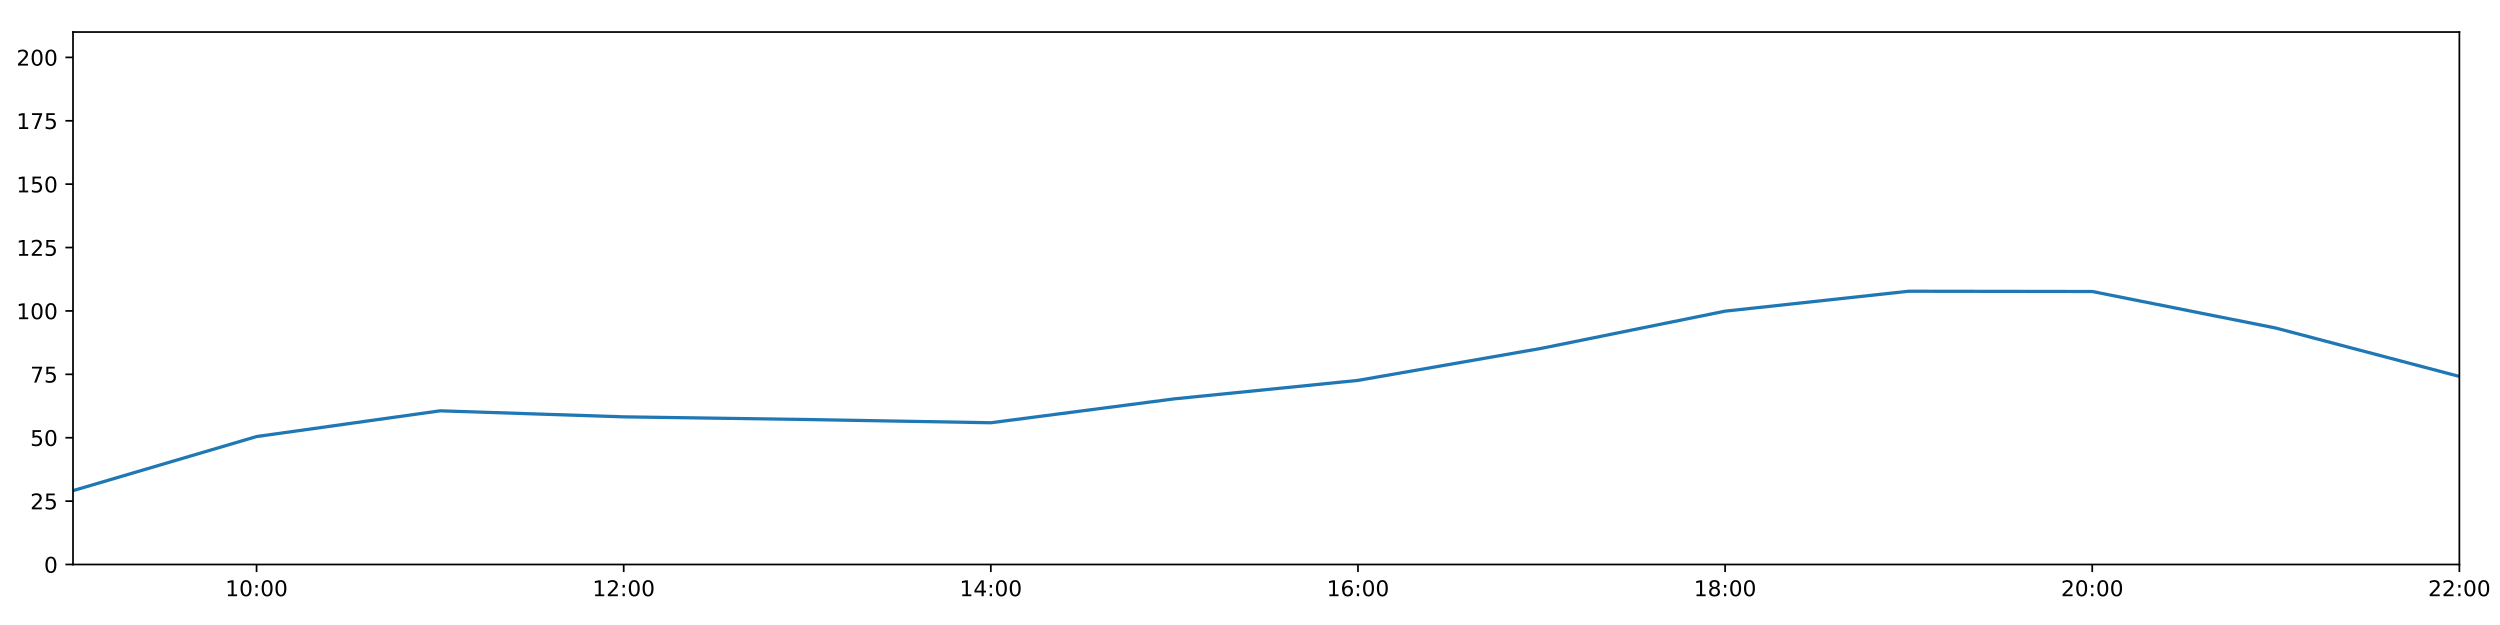
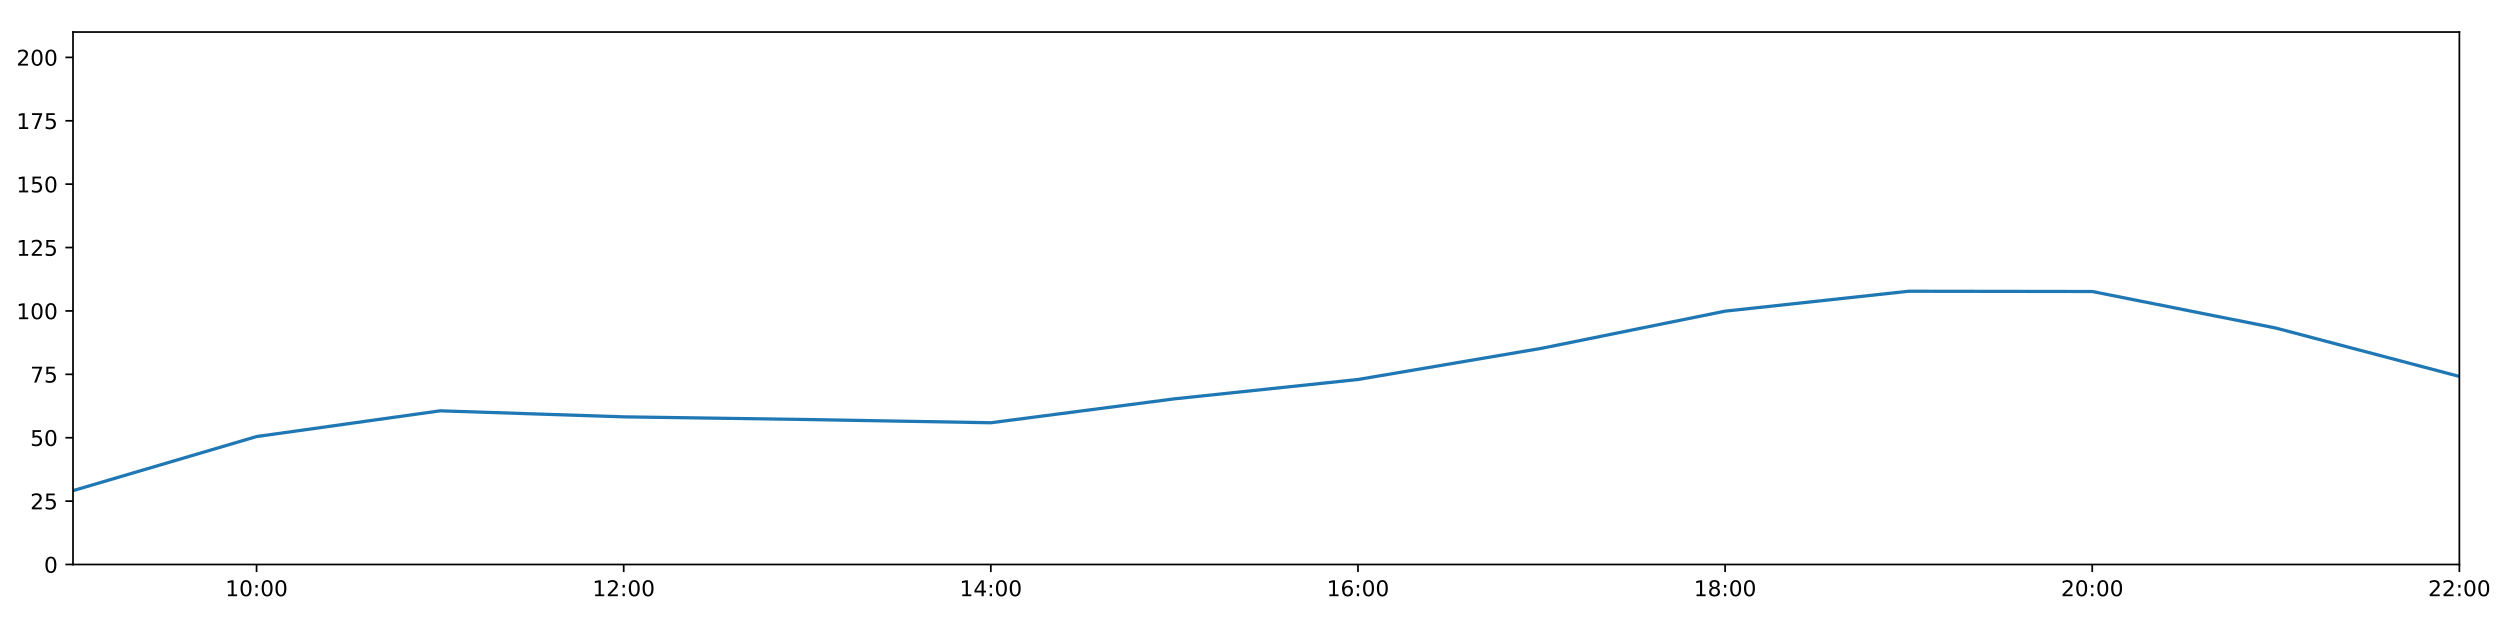
<svg xmlns="http://www.w3.org/2000/svg" xmlns:xlink="http://www.w3.org/1999/xlink" height="288pt" version="1.1" viewBox="0 0 1152 288" width="1152pt">
  <defs>
    <style type="text/css">
*{stroke-linecap:butt;stroke-linejoin:round;}
  </style>
  </defs>
  <g id="figure_1">
    <g id="patch_1">
      <path d="M 0 288  L 1152 288  L 1152 0  L 0 0  z " style="fill:#ffffff;" />
    </g>
    <g id="axes_1">
      <g id="patch_2">
        <path d="M 33.64 260.12  L 1133.28 260.12  L 1133.28 14.76  L 33.64 14.76  z " style="fill:#ffffff;" />
      </g>
      <g id="matplotlib.axis_1">
        <g id="xtick_1">
          <g id="line2d_1">
            <defs>
-               <path d="M 0 0  L 0 3.5  " id="maf3efe2763" style="stroke:#000000;stroke-width:0.8;" />
-             </defs>
-             <g>
-               <use style="stroke:#000000;stroke-width:0.8;" x="118.228" xlink:href="#maf3efe2763" y="260.12" />
+               <path d="M 0 0  L 0 3.5  " id="m190d8256b2" style="stroke:#000000;stroke-width:0.8;" />
+             </defs>
+             <g>
+               <use style="stroke:#000000;stroke-width:0.8;" x="118.228" xlink:href="#m190d8256b2" y="260.12" />
            </g>
          </g>
          <g id="text_1">
            <defs>
              <path d="M 12.406 8.297  L 28.516 8.297  L 28.516 63.922  L 10.984 60.406  L 10.984 69.391  L 28.422 72.906  L 38.281 72.906  L 38.281 8.297  L 54.391 8.297  L 54.391 0  L 12.406 0  z " id="DejaVuSans-49" />
              <path d="M 31.781 66.406  Q 24.172 66.406 20.328 58.906  Q 16.5 51.422 16.5 36.375  Q 16.5 21.391 20.328 13.891  Q 24.172 6.391 31.781 6.391  Q 39.453 6.391 43.281 13.891  Q 47.125 21.391 47.125 36.375  Q 47.125 51.422 43.281 58.906  Q 39.453 66.406 31.781 66.406  z M 31.781 74.219  Q 44.047 74.219 50.516 64.516  Q 56.984 54.828 56.984 36.375  Q 56.984 17.969 50.516 8.266  Q 44.047 -1.422 31.781 -1.422  Q 19.531 -1.422 13.062 8.266  Q 6.594 17.969 6.594 36.375  Q 6.594 54.828 13.062 64.516  Q 19.531 74.219 31.781 74.219  z " id="DejaVuSans-48" />
              <path d="M 11.719 12.406  L 22.016 12.406  L 22.016 0  L 11.719 0  z M 11.719 51.703  L 22.016 51.703  L 22.016 39.312  L 11.719 39.312  z " id="DejaVuSans-58" />
            </defs>
            <g transform="translate(103.8183 274.7184)scale(0.1 -0.1)">
              <use xlink:href="#DejaVuSans-49" />
              <use x="63.623" xlink:href="#DejaVuSans-48" />
              <use x="127.246" xlink:href="#DejaVuSans-58" />
              <use x="160.938" xlink:href="#DejaVuSans-48" />
              <use x="224.561" xlink:href="#DejaVuSans-48" />
            </g>
          </g>
        </g>
        <g id="xtick_2">
          <g id="line2d_2">
            <g>
-               <use style="stroke:#000000;stroke-width:0.8;" x="287.403" xlink:href="#maf3efe2763" y="260.12" />
+               <use style="stroke:#000000;stroke-width:0.8;" x="287.403" xlink:href="#m190d8256b2" y="260.12" />
            </g>
          </g>
          <g id="text_2">
            <defs>
              <path d="M 19.188 8.297  L 53.609 8.297  L 53.609 0  L 7.328 0  L 7.328 8.297  Q 12.938 14.109 22.625 23.891  Q 32.328 33.688 34.812 36.531  Q 39.547 41.844 41.422 45.531  Q 43.312 49.219 43.312 52.781  Q 43.312 58.594 39.234 62.25  Q 35.156 65.922 28.609 65.922  Q 23.969 65.922 18.812 64.312  Q 13.672 62.703 7.812 59.422  L 7.812 69.391  Q 13.766 71.781 18.938 73  Q 24.125 74.219 28.422 74.219  Q 39.75 74.219 46.484 68.547  Q 53.219 62.891 53.219 53.422  Q 53.219 48.922 51.531 44.891  Q 49.859 40.875 45.406 35.406  Q 44.188 33.984 37.641 27.219  Q 31.109 20.453 19.188 8.297  z " id="DejaVuSans-50" />
            </defs>
            <g transform="translate(272.9937 274.7184)scale(0.1 -0.1)">
              <use xlink:href="#DejaVuSans-49" />
              <use x="63.623" xlink:href="#DejaVuSans-50" />
              <use x="127.246" xlink:href="#DejaVuSans-58" />
              <use x="160.938" xlink:href="#DejaVuSans-48" />
              <use x="224.561" xlink:href="#DejaVuSans-48" />
            </g>
          </g>
        </g>
        <g id="xtick_3">
          <g id="line2d_3">
            <g>
-               <use style="stroke:#000000;stroke-width:0.8;" x="456.578" xlink:href="#maf3efe2763" y="260.12" />
+               <use style="stroke:#000000;stroke-width:0.8;" x="456.578" xlink:href="#m190d8256b2" y="260.12" />
            </g>
          </g>
          <g id="text_3">
            <defs>
              <path d="M 37.797 64.312  L 12.891 25.391  L 37.797 25.391  z M 35.203 72.906  L 47.609 72.906  L 47.609 25.391  L 58.016 25.391  L 58.016 17.188  L 47.609 17.188  L 47.609 0  L 37.797 0  L 37.797 17.188  L 4.891 17.188  L 4.891 26.703  z " id="DejaVuSans-52" />
            </defs>
            <g transform="translate(442.1691 274.7184)scale(0.1 -0.1)">
              <use xlink:href="#DejaVuSans-49" />
              <use x="63.623" xlink:href="#DejaVuSans-52" />
              <use x="127.246" xlink:href="#DejaVuSans-58" />
              <use x="160.938" xlink:href="#DejaVuSans-48" />
              <use x="224.561" xlink:href="#DejaVuSans-48" />
            </g>
          </g>
        </g>
        <g id="xtick_4">
          <g id="line2d_4">
            <g>
-               <use style="stroke:#000000;stroke-width:0.8;" x="625.754" xlink:href="#maf3efe2763" y="260.12" />
+               <use style="stroke:#000000;stroke-width:0.8;" x="625.754" xlink:href="#m190d8256b2" y="260.12" />
            </g>
          </g>
          <g id="text_4">
            <defs>
              <path d="M 33.016 40.375  Q 26.375 40.375 22.484 35.828  Q 18.609 31.297 18.609 23.391  Q 18.609 15.531 22.484 10.953  Q 26.375 6.391 33.016 6.391  Q 39.656 6.391 43.531 10.953  Q 47.406 15.531 47.406 23.391  Q 47.406 31.297 43.531 35.828  Q 39.656 40.375 33.016 40.375  z M 52.594 71.297  L 52.594 62.312  Q 48.875 64.062 45.094 64.984  Q 41.312 65.922 37.594 65.922  Q 27.828 65.922 22.672 59.328  Q 17.531 52.734 16.797 39.406  Q 19.672 43.656 24.016 45.922  Q 28.375 48.188 33.594 48.188  Q 44.578 48.188 50.953 41.516  Q 57.328 34.859 57.328 23.391  Q 57.328 12.156 50.688 5.359  Q 44.047 -1.422 33.016 -1.422  Q 20.359 -1.422 13.672 8.266  Q 6.984 17.969 6.984 36.375  Q 6.984 53.656 15.188 63.938  Q 23.391 74.219 37.203 74.219  Q 40.922 74.219 44.703 73.484  Q 48.484 72.75 52.594 71.297  z " id="DejaVuSans-54" />
            </defs>
            <g transform="translate(611.3445 274.7184)scale(0.1 -0.1)">
              <use xlink:href="#DejaVuSans-49" />
              <use x="63.623" xlink:href="#DejaVuSans-54" />
              <use x="127.246" xlink:href="#DejaVuSans-58" />
              <use x="160.938" xlink:href="#DejaVuSans-48" />
              <use x="224.561" xlink:href="#DejaVuSans-48" />
            </g>
          </g>
        </g>
        <g id="xtick_5">
          <g id="line2d_5">
            <g>
-               <use style="stroke:#000000;stroke-width:0.8;" x="794.929" xlink:href="#maf3efe2763" y="260.12" />
+               <use style="stroke:#000000;stroke-width:0.8;" x="794.929" xlink:href="#m190d8256b2" y="260.12" />
            </g>
          </g>
          <g id="text_5">
            <defs>
              <path d="M 31.781 34.625  Q 24.75 34.625 20.719 30.859  Q 16.703 27.094 16.703 20.516  Q 16.703 13.922 20.719 10.156  Q 24.75 6.391 31.781 6.391  Q 38.812 6.391 42.859 10.172  Q 46.922 13.969 46.922 20.516  Q 46.922 27.094 42.891 30.859  Q 38.875 34.625 31.781 34.625  z M 21.922 38.812  Q 15.578 40.375 12.031 44.719  Q 8.5 49.078 8.5 55.328  Q 8.5 64.062 14.719 69.141  Q 20.953 74.219 31.781 74.219  Q 42.672 74.219 48.875 69.141  Q 55.078 64.062 55.078 55.328  Q 55.078 49.078 51.531 44.719  Q 48 40.375 41.703 38.812  Q 48.828 37.156 52.797 32.312  Q 56.781 27.484 56.781 20.516  Q 56.781 9.906 50.312 4.234  Q 43.844 -1.422 31.781 -1.422  Q 19.734 -1.422 13.25 4.234  Q 6.781 9.906 6.781 20.516  Q 6.781 27.484 10.781 32.312  Q 14.797 37.156 21.922 38.812  z M 18.312 54.391  Q 18.312 48.734 21.844 45.562  Q 25.391 42.391 31.781 42.391  Q 38.141 42.391 41.719 45.562  Q 45.312 48.734 45.312 54.391  Q 45.312 60.062 41.719 63.234  Q 38.141 66.406 31.781 66.406  Q 25.391 66.406 21.844 63.234  Q 18.312 60.062 18.312 54.391  z " id="DejaVuSans-56" />
            </defs>
            <g transform="translate(780.5199 274.7184)scale(0.1 -0.1)">
              <use xlink:href="#DejaVuSans-49" />
              <use x="63.623" xlink:href="#DejaVuSans-56" />
              <use x="127.246" xlink:href="#DejaVuSans-58" />
              <use x="160.938" xlink:href="#DejaVuSans-48" />
              <use x="224.561" xlink:href="#DejaVuSans-48" />
            </g>
          </g>
        </g>
        <g id="xtick_6">
          <g id="line2d_6">
            <g>
-               <use style="stroke:#000000;stroke-width:0.8;" x="964.105" xlink:href="#maf3efe2763" y="260.12" />
+               <use style="stroke:#000000;stroke-width:0.8;" x="964.105" xlink:href="#m190d8256b2" y="260.12" />
            </g>
          </g>
          <g id="text_6">
            <g transform="translate(949.6952 274.7184)scale(0.1 -0.1)">
              <use xlink:href="#DejaVuSans-50" />
              <use x="63.623" xlink:href="#DejaVuSans-48" />
              <use x="127.246" xlink:href="#DejaVuSans-58" />
              <use x="160.938" xlink:href="#DejaVuSans-48" />
              <use x="224.561" xlink:href="#DejaVuSans-48" />
            </g>
          </g>
        </g>
        <g id="xtick_7">
          <g id="line2d_7">
            <g>
-               <use style="stroke:#000000;stroke-width:0.8;" x="1133.28" xlink:href="#maf3efe2763" y="260.12" />
+               <use style="stroke:#000000;stroke-width:0.8;" x="1133.28" xlink:href="#m190d8256b2" y="260.12" />
            </g>
          </g>
          <g id="text_7">
            <g transform="translate(1118.871 274.7184)scale(0.1 -0.1)">
              <use xlink:href="#DejaVuSans-50" />
              <use x="63.623" xlink:href="#DejaVuSans-50" />
              <use x="127.246" xlink:href="#DejaVuSans-58" />
              <use x="160.938" xlink:href="#DejaVuSans-48" />
              <use x="224.561" xlink:href="#DejaVuSans-48" />
            </g>
          </g>
        </g>
      </g>
      <g id="matplotlib.axis_2">
        <g id="ytick_1">
          <g id="line2d_8">
            <defs>
-               <path d="M 0 0  L -3.5 0  " id="ma72b095d29" style="stroke:#000000;stroke-width:0.8;" />
-             </defs>
-             <g>
-               <use style="stroke:#000000;stroke-width:0.8;" x="33.64" xlink:href="#ma72b095d29" y="260.12" />
+               <path d="M 0 0  L -3.5 0  " id="m10170395ef" style="stroke:#000000;stroke-width:0.8;" />
+             </defs>
+             <g>
+               <use style="stroke:#000000;stroke-width:0.8;" x="33.64" xlink:href="#m10170395ef" y="260.12" />
            </g>
          </g>
          <g id="text_8">
            <g transform="translate(20.2775 263.9192)scale(0.1 -0.1)">
              <use xlink:href="#DejaVuSans-48" />
            </g>
          </g>
        </g>
        <g id="ytick_2">
          <g id="line2d_9">
            <g>
-               <use style="stroke:#000000;stroke-width:0.8;" x="33.64" xlink:href="#ma72b095d29" y="230.91" />
+               <use style="stroke:#000000;stroke-width:0.8;" x="33.64" xlink:href="#m10170395ef" y="230.91" />
            </g>
          </g>
          <g id="text_9">
            <defs>
              <path d="M 10.797 72.906  L 49.516 72.906  L 49.516 64.594  L 19.828 64.594  L 19.828 46.734  Q 21.969 47.469 24.109 47.828  Q 26.266 48.188 28.422 48.188  Q 40.625 48.188 47.75 41.5  Q 54.891 34.812 54.891 23.391  Q 54.891 11.625 47.562 5.094  Q 40.234 -1.422 26.906 -1.422  Q 22.312 -1.422 17.547 -0.641  Q 12.797 0.141 7.719 1.703  L 7.719 11.625  Q 12.109 9.234 16.797 8.062  Q 21.484 6.891 26.703 6.891  Q 35.156 6.891 40.078 11.328  Q 45.016 15.766 45.016 23.391  Q 45.016 31 40.078 35.438  Q 35.156 39.891 26.703 39.891  Q 22.75 39.891 18.812 39.016  Q 14.891 38.141 10.797 36.281  z " id="DejaVuSans-53" />
            </defs>
            <g transform="translate(13.915 234.7097)scale(0.1 -0.1)">
              <use xlink:href="#DejaVuSans-50" />
              <use x="63.623" xlink:href="#DejaVuSans-53" />
            </g>
          </g>
        </g>
        <g id="ytick_3">
          <g id="line2d_10">
            <g>
-               <use style="stroke:#000000;stroke-width:0.8;" x="33.64" xlink:href="#ma72b095d29" y="201.701" />
+               <use style="stroke:#000000;stroke-width:0.8;" x="33.64" xlink:href="#m10170395ef" y="201.701" />
            </g>
          </g>
          <g id="text_10">
            <g transform="translate(13.915 205.5002)scale(0.1 -0.1)">
              <use xlink:href="#DejaVuSans-53" />
              <use x="63.623" xlink:href="#DejaVuSans-48" />
            </g>
          </g>
        </g>
        <g id="ytick_4">
          <g id="line2d_11">
            <g>
-               <use style="stroke:#000000;stroke-width:0.8;" x="33.64" xlink:href="#ma72b095d29" y="172.491" />
+               <use style="stroke:#000000;stroke-width:0.8;" x="33.64" xlink:href="#m10170395ef" y="172.491" />
            </g>
          </g>
          <g id="text_11">
            <defs>
              <path d="M 8.203 72.906  L 55.078 72.906  L 55.078 68.703  L 28.609 0  L 18.312 0  L 43.219 64.594  L 8.203 64.594  z " id="DejaVuSans-55" />
            </defs>
            <g transform="translate(13.915 176.2906)scale(0.1 -0.1)">
              <use xlink:href="#DejaVuSans-55" />
              <use x="63.623" xlink:href="#DejaVuSans-53" />
            </g>
          </g>
        </g>
        <g id="ytick_5">
          <g id="line2d_12">
            <g>
-               <use style="stroke:#000000;stroke-width:0.8;" x="33.64" xlink:href="#ma72b095d29" y="143.282" />
+               <use style="stroke:#000000;stroke-width:0.8;" x="33.64" xlink:href="#m10170395ef" y="143.282" />
            </g>
          </g>
          <g id="text_12">
            <g transform="translate(7.5525 147.0811)scale(0.1 -0.1)">
              <use xlink:href="#DejaVuSans-49" />
              <use x="63.623" xlink:href="#DejaVuSans-48" />
              <use x="127.246" xlink:href="#DejaVuSans-48" />
            </g>
          </g>
        </g>
        <g id="ytick_6">
          <g id="line2d_13">
            <g>
-               <use style="stroke:#000000;stroke-width:0.8;" x="33.64" xlink:href="#ma72b095d29" y="114.072" />
+               <use style="stroke:#000000;stroke-width:0.8;" x="33.64" xlink:href="#m10170395ef" y="114.072" />
            </g>
          </g>
          <g id="text_13">
            <g transform="translate(7.5525 117.8716)scale(0.1 -0.1)">
              <use xlink:href="#DejaVuSans-49" />
              <use x="63.623" xlink:href="#DejaVuSans-50" />
              <use x="127.246" xlink:href="#DejaVuSans-53" />
            </g>
          </g>
        </g>
        <g id="ytick_7">
          <g id="line2d_14">
            <g>
-               <use style="stroke:#000000;stroke-width:0.8;" x="33.64" xlink:href="#ma72b095d29" y="84.863" />
+               <use style="stroke:#000000;stroke-width:0.8;" x="33.64" xlink:href="#m10170395ef" y="84.863" />
            </g>
          </g>
          <g id="text_14">
            <g transform="translate(7.5525 88.66208)scale(0.1 -0.1)">
              <use xlink:href="#DejaVuSans-49" />
              <use x="63.623" xlink:href="#DejaVuSans-53" />
              <use x="127.246" xlink:href="#DejaVuSans-48" />
            </g>
          </g>
        </g>
        <g id="ytick_8">
          <g id="line2d_15">
            <g>
-               <use style="stroke:#000000;stroke-width:0.8;" x="33.64" xlink:href="#ma72b095d29" y="55.653" />
+               <use style="stroke:#000000;stroke-width:0.8;" x="33.64" xlink:href="#m10170395ef" y="55.653" />
            </g>
          </g>
          <g id="text_15">
            <g transform="translate(7.5525 59.45255)scale(0.1 -0.1)">
              <use xlink:href="#DejaVuSans-49" />
              <use x="63.623" xlink:href="#DejaVuSans-55" />
              <use x="127.246" xlink:href="#DejaVuSans-53" />
            </g>
          </g>
        </g>
        <g id="ytick_9">
          <g id="line2d_16">
            <g>
-               <use style="stroke:#000000;stroke-width:0.8;" x="33.64" xlink:href="#ma72b095d29" y="26.444" />
+               <use style="stroke:#000000;stroke-width:0.8;" x="33.64" xlink:href="#m10170395ef" y="26.444" />
            </g>
          </g>
          <g id="text_16">
            <g transform="translate(7.5525 30.24303)scale(0.1 -0.1)">
              <use xlink:href="#DejaVuSans-50" />
              <use x="63.623" xlink:href="#DejaVuSans-48" />
              <use x="127.246" xlink:href="#DejaVuSans-48" />
            </g>
          </g>
        </g>
      </g>
      <g id="line2d_17">
-         <path clip-path="url(#p503eaf9d9e)" d="M 33.64 226.081  L 118.228 201.156  L 202.815 189.308  L 287.403 192.081  L 371.991 193.314  L 456.578 194.808  L 541.166 183.786  L 625.754 175.278  L 710.342 160.503  L 794.929 143.379  L 879.517 134.2  L 964.105 134.324  L 1048.692 151.168  L 1133.28 173.465  " style="fill:none;stroke:#1f77b4;stroke-linecap:square;stroke-width:1.5;" />
+         <path clip-path="url(#paa11e5690a)" d="M 33.64 226.081  L 118.228 201.156  L 202.815 189.308  L 287.403 192.081  L 371.991 193.314  L 456.578 194.808  L 541.166 183.786  L 625.754 174.871  L 710.342 160.503  L 794.929 143.379  L 879.517 134.2  L 964.105 134.324  L 1048.692 151.168  L 1133.28 173.465  " style="fill:none;stroke:#1f77b4;stroke-linecap:square;stroke-width:1.5;" />
      </g>
      <g id="patch_3">
        <path d="M 33.64 260.12  L 33.64 14.76  " style="fill:none;stroke:#000000;stroke-linecap:square;stroke-linejoin:miter;stroke-width:0.8;" />
      </g>
      <g id="patch_4">
        <path d="M 1133.28 260.12  L 1133.28 14.76  " style="fill:none;stroke:#000000;stroke-linecap:square;stroke-linejoin:miter;stroke-width:0.8;" />
      </g>
      <g id="patch_5">
        <path d="M 33.64 260.12  L 1133.28 260.12  " style="fill:none;stroke:#000000;stroke-linecap:square;stroke-linejoin:miter;stroke-width:0.8;" />
      </g>
      <g id="patch_6">
        <path d="M 33.64 14.76  L 1133.28 14.76  " style="fill:none;stroke:#000000;stroke-linecap:square;stroke-linejoin:miter;stroke-width:0.8;" />
      </g>
    </g>
  </g>
  <defs>
-     <clipPath id="p503eaf9d9e">
+     <clipPath id="paa11e5690a">
      <rect height="245.36" width="1099.64" x="33.64" y="14.76" />
    </clipPath>
  </defs>
</svg>
